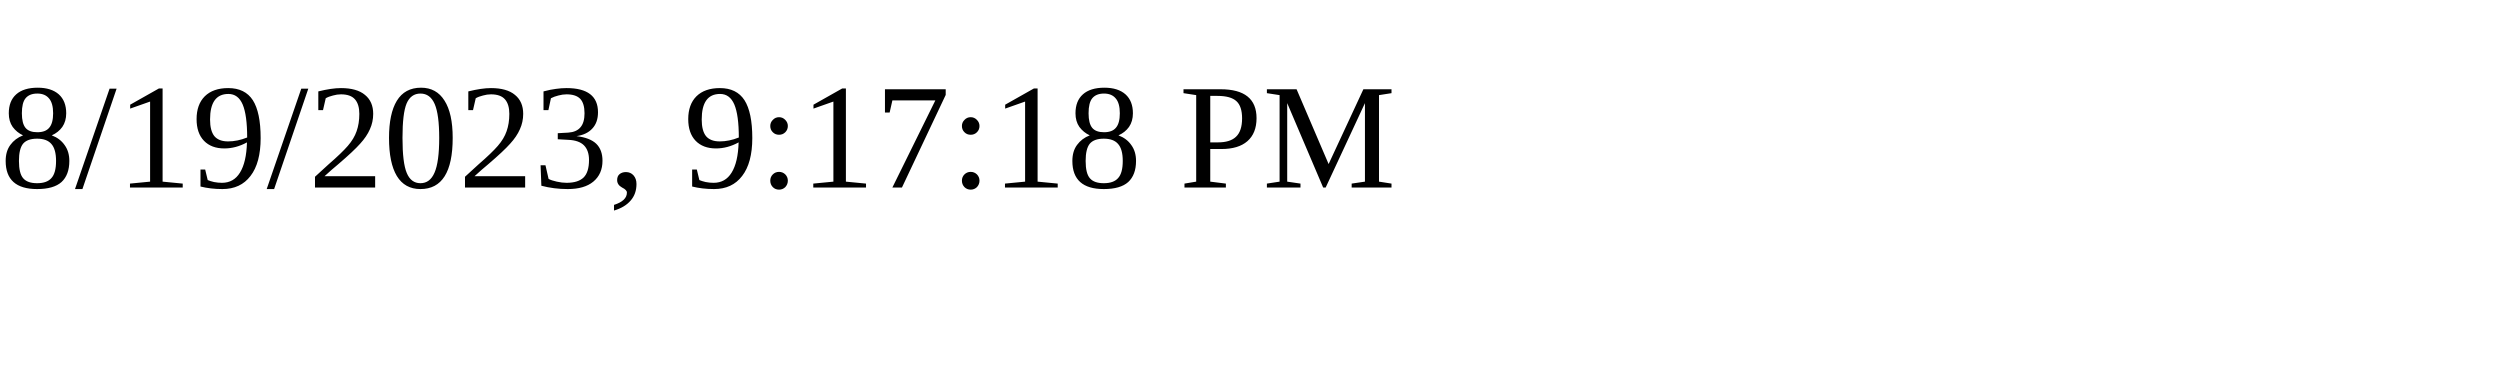
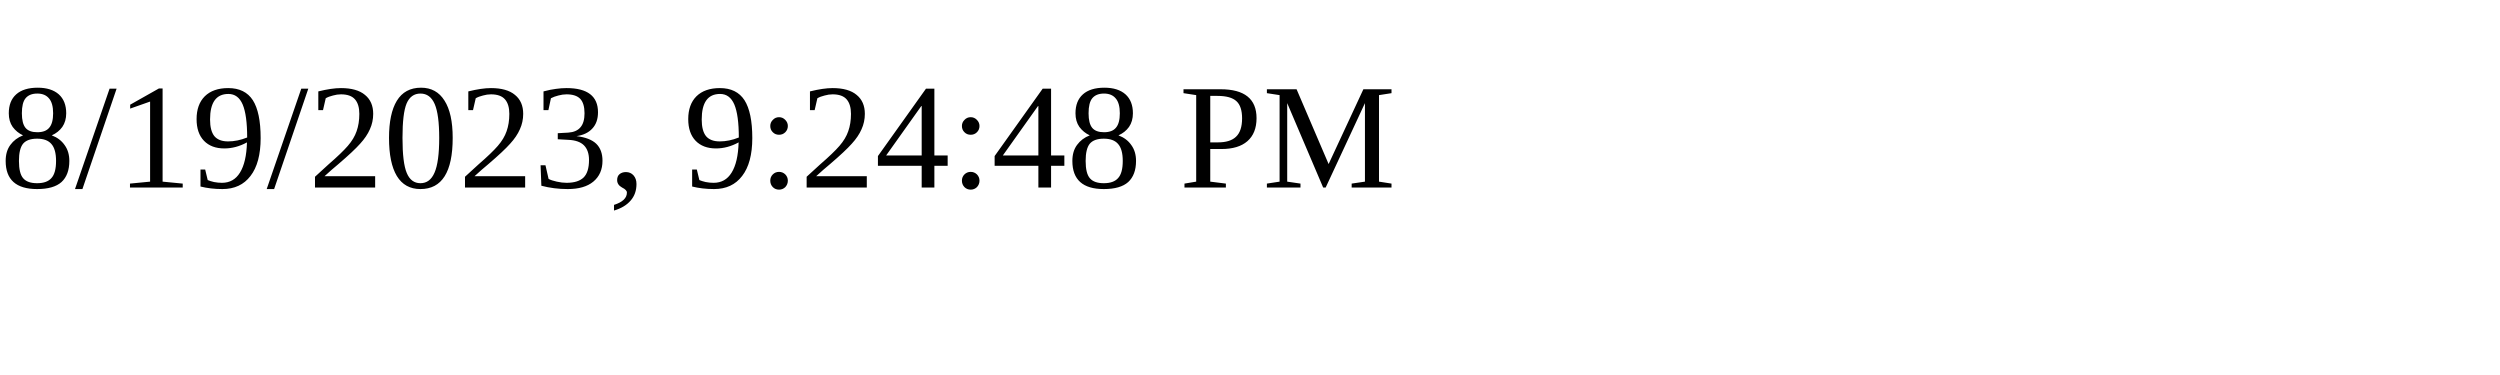
<svg xmlns="http://www.w3.org/2000/svg" height="30" width="200">
-   <text x="0" y="15">8/19/2023, 9:17:18 PM</text>
+   <text x="0" y="15">8/19/2023, 9:24:48 PM</text>
</svg>
